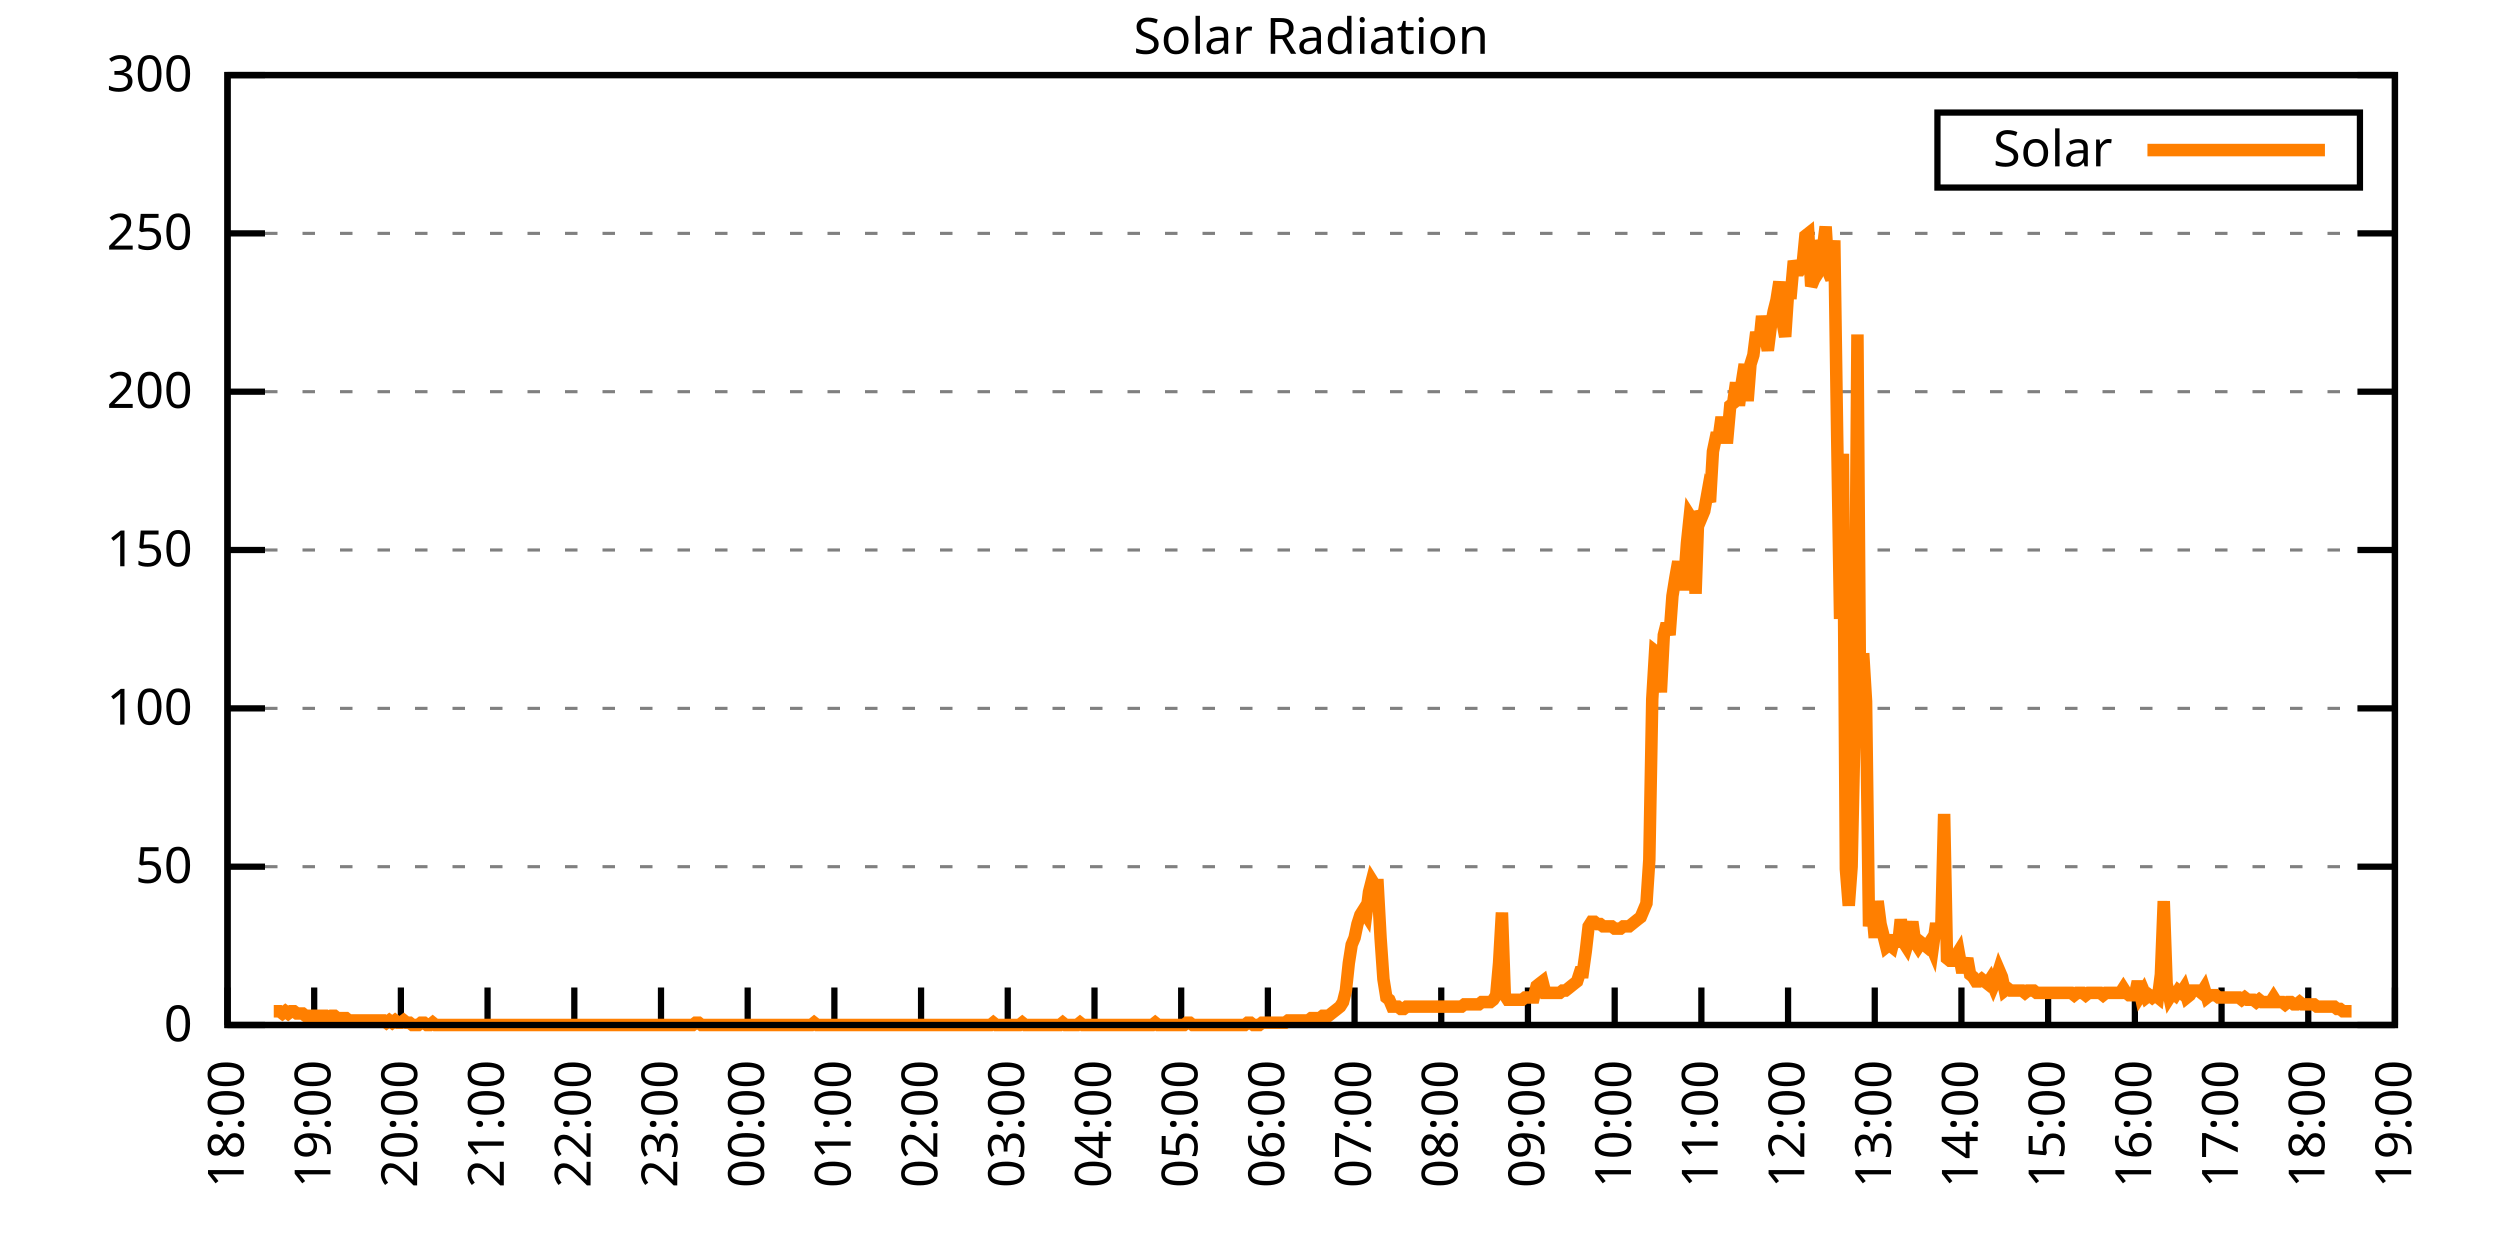
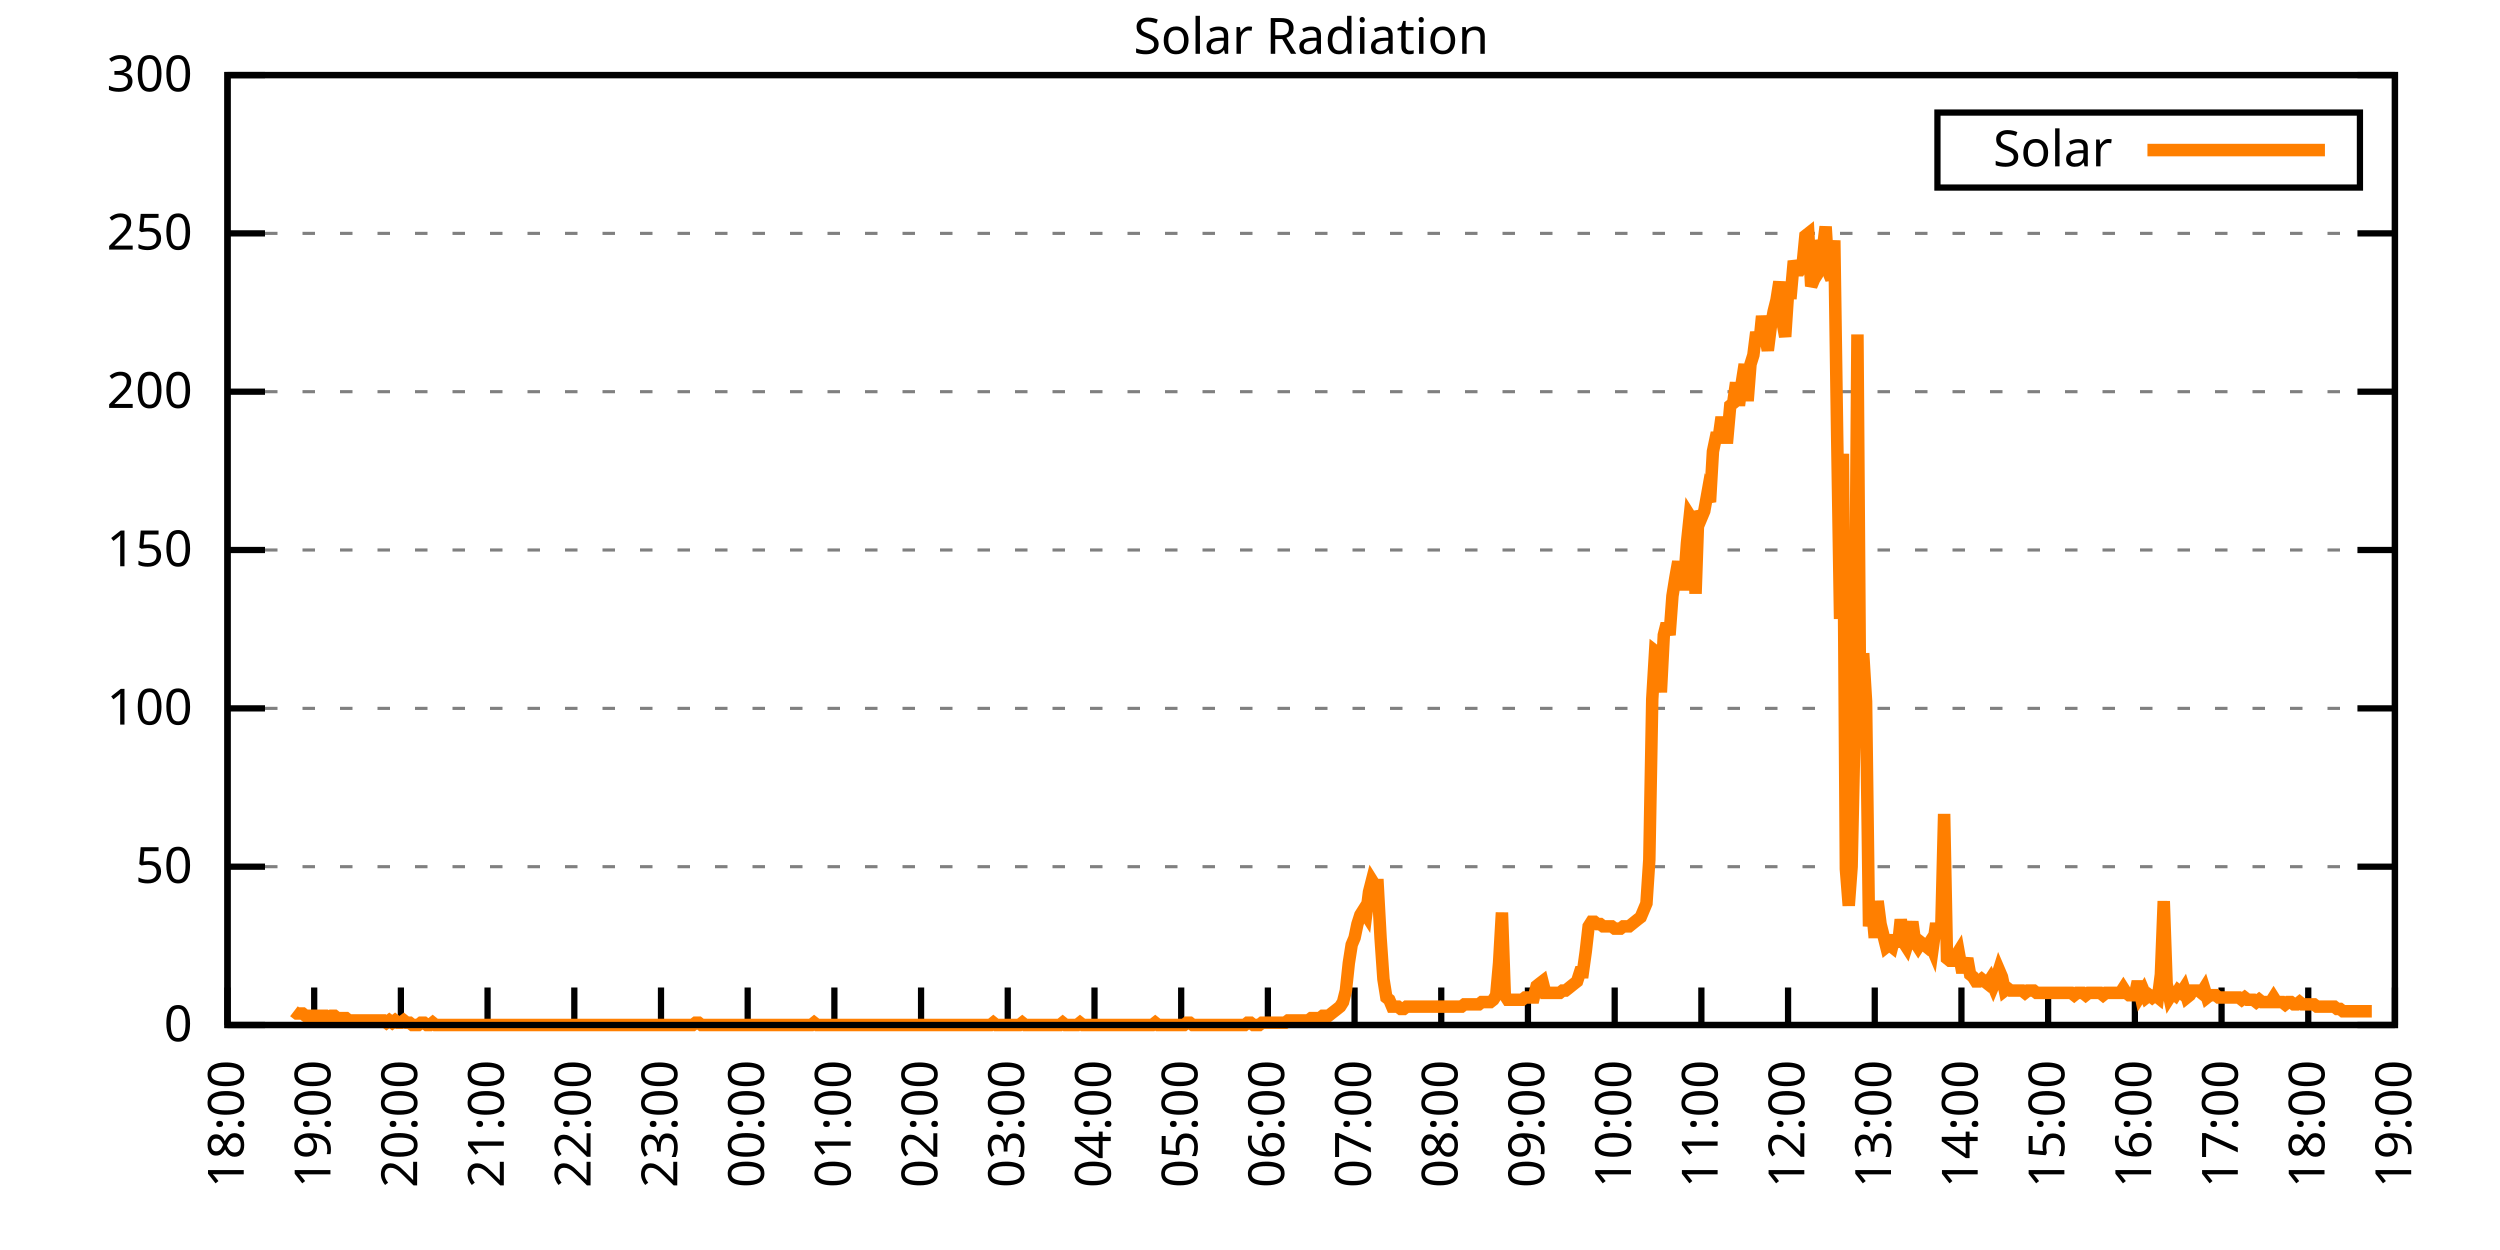
<svg xmlns="http://www.w3.org/2000/svg" xmlns:xlink="http://www.w3.org/1999/xlink" width="400" height="200" viewBox="0 0 400 200">
  <g id="gnuplot_canvas">
    <rect x="0" y="0" width="400" height="200" fill="none" />
    <defs>
      <circle id="gpDot" r="0.5" stroke-width="0.5" stroke="currentColor" />
      <path id="gpPt0" stroke-width="0.333" stroke="currentColor" d="M-1,0 h2 M0,-1 v2" />
      <path id="gpPt1" stroke-width="0.333" stroke="currentColor" d="M-1,-1 L1,1 M1,-1 L-1,1" />
      <path id="gpPt2" stroke-width="0.333" stroke="currentColor" d="M-1,0 L1,0 M0,-1 L0,1 M-1,-1 L1,1 M-1,1 L1,-1" />
      <rect id="gpPt3" stroke-width="0.333" stroke="currentColor" x="-1" y="-1" width="2" height="2" />
      <rect id="gpPt4" stroke-width="0.333" stroke="currentColor" fill="currentColor" x="-1" y="-1" width="2" height="2" />
      <circle id="gpPt5" stroke-width="0.333" stroke="currentColor" cx="0" cy="0" r="1" />
      <use xlink:href="#gpPt5" id="gpPt6" fill="currentColor" stroke="none" />
      <path id="gpPt7" stroke-width="0.333" stroke="currentColor" d="M0,-1.33 L-1.33,0.67 L1.33,0.67 z" />
      <use xlink:href="#gpPt7" id="gpPt8" fill="currentColor" stroke="none" />
      <use xlink:href="#gpPt7" id="gpPt9" stroke="currentColor" transform="rotate(180)" />
      <use xlink:href="#gpPt9" id="gpPt10" fill="currentColor" stroke="none" />
      <use xlink:href="#gpPt3" id="gpPt11" stroke="currentColor" transform="rotate(45)" />
      <use xlink:href="#gpPt11" id="gpPt12" fill="currentColor" stroke="none" />
      <path id="gpPt13" stroke-width="0.333" stroke="currentColor" d="M0,1.330 L1.265,0.411 L0.782,-1.067 L-0.782,-1.076 L-1.265,0.411 z" />
      <use xlink:href="#gpPt13" id="gpPt14" fill="currentColor" stroke="none" />
      <filter id="textbox" filterUnits="objectBoundingBox" x="0" y="0" height="1" width="1">
        <feFlood flood-color="white" flood-opacity="1" result="bgnd" />
        <feComposite in="SourceGraphic" in2="bgnd" operator="atop" />
      </filter>
      <filter id="greybox" filterUnits="objectBoundingBox" x="0" y="0" height="1" width="1">
        <feFlood flood-color="lightgrey" flood-opacity="1" result="grey" />
        <feComposite in="SourceGraphic" in2="grey" operator="atop" />
      </filter>
    </defs>
    <g fill="none" color="white" stroke="currentColor" stroke-width="1.00" stroke-linecap="butt" stroke-linejoin="miter">
</g>
    <g fill="none" color="black" stroke="currentColor" stroke-width="1.00" stroke-linecap="butt" stroke-linejoin="miter">
      <g stroke="none" shape-rendering="crispEdges">
        <polygon fill="rgb(255, 255, 255)" points="36.40,164.00 383.18,164.00 383.18,12.02 36.40,12.02 " />
      </g>
    </g>
    <g fill="none" color="black" stroke="currentColor" stroke-width="1.00" stroke-linecap="butt" stroke-linejoin="miter">
</g>
    <g fill="none" color="black" stroke="black" stroke-width="0.50" stroke-linecap="butt" stroke-linejoin="miter">
</g>
    <g fill="none" color="gray" stroke="currentColor" stroke-width="0.50" stroke-linecap="butt" stroke-linejoin="miter">
      <path stroke="gray" stroke-dasharray="2,4" class="gridline" d="M36.40,164.00 L383.19,164.00  " />
    </g>
    <g fill="none" color="gray" stroke="gray" stroke-width="1.00" stroke-linecap="butt" stroke-linejoin="miter">
</g>
    <g fill="none" color="black" stroke="currentColor" stroke-width="1.00" stroke-linecap="butt" stroke-linejoin="miter">
      <path stroke="black" d="M36.40,164.00 L42.40,164.00 M383.19,164.00 L377.19,164.00  " />
      <g transform="translate(30.80,166.60)" stroke="none" fill="black" font-family="Sans" font-size="8.00" text-anchor="end">
        <text>
          <tspan font-family="Sans"> 0</tspan>
        </text>
      </g>
    </g>
    <g fill="none" color="black" stroke="currentColor" stroke-width="1.00" stroke-linecap="butt" stroke-linejoin="miter">
</g>
    <g fill="none" color="black" stroke="black" stroke-width="0.50" stroke-linecap="butt" stroke-linejoin="miter">
</g>
    <g fill="none" color="gray" stroke="currentColor" stroke-width="0.50" stroke-linecap="butt" stroke-linejoin="miter">
      <path stroke="gray" stroke-dasharray="2,4" class="gridline" d="M36.40,138.67 L383.19,138.67  " />
    </g>
    <g fill="none" color="gray" stroke="gray" stroke-width="1.00" stroke-linecap="butt" stroke-linejoin="miter">
</g>
    <g fill="none" color="black" stroke="currentColor" stroke-width="1.00" stroke-linecap="butt" stroke-linejoin="miter">
      <path stroke="black" d="M36.40,138.67 L42.40,138.67 M383.19,138.67 L377.19,138.67  " />
      <g transform="translate(30.80,141.27)" stroke="none" fill="black" font-family="Sans" font-size="8.00" text-anchor="end">
        <text>
          <tspan font-family="Sans"> 50</tspan>
        </text>
      </g>
    </g>
    <g fill="none" color="black" stroke="currentColor" stroke-width="1.00" stroke-linecap="butt" stroke-linejoin="miter">
</g>
    <g fill="none" color="black" stroke="black" stroke-width="0.50" stroke-linecap="butt" stroke-linejoin="miter">
</g>
    <g fill="none" color="gray" stroke="currentColor" stroke-width="0.50" stroke-linecap="butt" stroke-linejoin="miter">
      <path stroke="gray" stroke-dasharray="2,4" class="gridline" d="M36.40,113.34 L383.19,113.34  " />
    </g>
    <g fill="none" color="gray" stroke="gray" stroke-width="1.00" stroke-linecap="butt" stroke-linejoin="miter">
</g>
    <g fill="none" color="black" stroke="currentColor" stroke-width="1.00" stroke-linecap="butt" stroke-linejoin="miter">
      <path stroke="black" d="M36.40,113.34 L42.40,113.34 M383.19,113.34 L377.19,113.34  " />
      <g transform="translate(30.80,115.94)" stroke="none" fill="black" font-family="Sans" font-size="8.00" text-anchor="end">
        <text>
          <tspan font-family="Sans"> 100</tspan>
        </text>
      </g>
    </g>
    <g fill="none" color="black" stroke="currentColor" stroke-width="1.00" stroke-linecap="butt" stroke-linejoin="miter">
</g>
    <g fill="none" color="black" stroke="black" stroke-width="0.50" stroke-linecap="butt" stroke-linejoin="miter">
</g>
    <g fill="none" color="gray" stroke="currentColor" stroke-width="0.50" stroke-linecap="butt" stroke-linejoin="miter">
      <path stroke="gray" stroke-dasharray="2,4" class="gridline" d="M36.40,88.00 L383.19,88.00  " />
    </g>
    <g fill="none" color="gray" stroke="gray" stroke-width="1.00" stroke-linecap="butt" stroke-linejoin="miter">
</g>
    <g fill="none" color="black" stroke="currentColor" stroke-width="1.00" stroke-linecap="butt" stroke-linejoin="miter">
      <path stroke="black" d="M36.40,88.00 L42.40,88.00 M383.19,88.00 L377.19,88.00  " />
      <g transform="translate(30.80,90.60)" stroke="none" fill="black" font-family="Sans" font-size="8.00" text-anchor="end">
        <text>
          <tspan font-family="Sans"> 150</tspan>
        </text>
      </g>
    </g>
    <g fill="none" color="black" stroke="currentColor" stroke-width="1.00" stroke-linecap="butt" stroke-linejoin="miter">
</g>
    <g fill="none" color="black" stroke="black" stroke-width="0.50" stroke-linecap="butt" stroke-linejoin="miter">
</g>
    <g fill="none" color="gray" stroke="currentColor" stroke-width="0.50" stroke-linecap="butt" stroke-linejoin="miter">
      <path stroke="gray" stroke-dasharray="2,4" class="gridline" d="M36.40,62.67 L383.19,62.67  " />
    </g>
    <g fill="none" color="gray" stroke="gray" stroke-width="1.00" stroke-linecap="butt" stroke-linejoin="miter">
</g>
    <g fill="none" color="black" stroke="currentColor" stroke-width="1.00" stroke-linecap="butt" stroke-linejoin="miter">
      <path stroke="black" d="M36.40,62.67 L42.40,62.67 M383.19,62.67 L377.19,62.67  " />
      <g transform="translate(30.80,65.27)" stroke="none" fill="black" font-family="Sans" font-size="8.00" text-anchor="end">
        <text>
          <tspan font-family="Sans"> 200</tspan>
        </text>
      </g>
    </g>
    <g fill="none" color="black" stroke="currentColor" stroke-width="1.00" stroke-linecap="butt" stroke-linejoin="miter">
</g>
    <g fill="none" color="black" stroke="black" stroke-width="0.50" stroke-linecap="butt" stroke-linejoin="miter">
</g>
    <g fill="none" color="gray" stroke="currentColor" stroke-width="0.50" stroke-linecap="butt" stroke-linejoin="miter">
      <path stroke="gray" stroke-dasharray="2,4" class="gridline" d="M36.40,37.34 L383.19,37.34  " />
    </g>
    <g fill="none" color="gray" stroke="gray" stroke-width="1.00" stroke-linecap="butt" stroke-linejoin="miter">
</g>
    <g fill="none" color="black" stroke="currentColor" stroke-width="1.00" stroke-linecap="butt" stroke-linejoin="miter">
      <path stroke="black" d="M36.40,37.34 L42.40,37.34 M383.19,37.34 L377.19,37.34  " />
      <g transform="translate(30.80,39.94)" stroke="none" fill="black" font-family="Sans" font-size="8.00" text-anchor="end">
        <text>
          <tspan font-family="Sans"> 250</tspan>
        </text>
      </g>
    </g>
    <g fill="none" color="black" stroke="currentColor" stroke-width="1.00" stroke-linecap="butt" stroke-linejoin="miter">
</g>
    <g fill="none" color="black" stroke="black" stroke-width="0.50" stroke-linecap="butt" stroke-linejoin="miter">
</g>
    <g fill="none" color="gray" stroke="currentColor" stroke-width="0.50" stroke-linecap="butt" stroke-linejoin="miter">
      <path stroke="gray" stroke-dasharray="2,4" class="gridline" d="M36.40,12.01 L383.19,12.01  " />
    </g>
    <g fill="none" color="gray" stroke="gray" stroke-width="1.00" stroke-linecap="butt" stroke-linejoin="miter">
</g>
    <g fill="none" color="black" stroke="currentColor" stroke-width="1.00" stroke-linecap="butt" stroke-linejoin="miter">
      <path stroke="black" d="M36.40,12.01 L42.40,12.01 M383.19,12.01 L377.19,12.01  " />
      <g transform="translate(30.80,14.61)" stroke="none" fill="black" font-family="Sans" font-size="8.00" text-anchor="end">
        <text>
          <tspan font-family="Sans"> 300</tspan>
        </text>
      </g>
    </g>
    <g fill="none" color="black" stroke="currentColor" stroke-width="1.00" stroke-linecap="butt" stroke-linejoin="miter">
      <path stroke="black" d="M36.40,164.00 L36.40,158.00  " />
      <g transform="translate(39.00,169.60) rotate(270.00)" stroke="none" fill="black" font-family="Sans" font-size="8.00" text-anchor="end">
        <text>
          <tspan font-family="Sans">18:00</tspan>
        </text>
      </g>
    </g>
    <g fill="none" color="black" stroke="currentColor" stroke-width="1.00" stroke-linecap="butt" stroke-linejoin="miter">
      <path stroke="black" d="M50.27,164.00 L50.27,158.00  " />
      <g transform="translate(52.87,169.60) rotate(270.00)" stroke="none" fill="black" font-family="Sans" font-size="8.00" text-anchor="end">
        <text>
          <tspan font-family="Sans">19:00</tspan>
        </text>
      </g>
    </g>
    <g fill="none" color="black" stroke="currentColor" stroke-width="1.00" stroke-linecap="butt" stroke-linejoin="miter">
      <path stroke="black" d="M64.14,164.00 L64.14,158.00  " />
      <g transform="translate(66.74,169.60) rotate(270.00)" stroke="none" fill="black" font-family="Sans" font-size="8.00" text-anchor="end">
        <text>
          <tspan font-family="Sans">20:00</tspan>
        </text>
      </g>
    </g>
    <g fill="none" color="black" stroke="currentColor" stroke-width="1.00" stroke-linecap="butt" stroke-linejoin="miter">
      <path stroke="black" d="M78.01,164.00 L78.01,158.00  " />
      <g transform="translate(80.61,169.60) rotate(270.00)" stroke="none" fill="black" font-family="Sans" font-size="8.00" text-anchor="end">
        <text>
          <tspan font-family="Sans">21:00</tspan>
        </text>
      </g>
    </g>
    <g fill="none" color="black" stroke="currentColor" stroke-width="1.00" stroke-linecap="butt" stroke-linejoin="miter">
      <path stroke="black" d="M91.89,164.00 L91.89,158.00  " />
      <g transform="translate(94.49,169.60) rotate(270.00)" stroke="none" fill="black" font-family="Sans" font-size="8.00" text-anchor="end">
        <text>
          <tspan font-family="Sans">22:00</tspan>
        </text>
      </g>
    </g>
    <g fill="none" color="black" stroke="currentColor" stroke-width="1.00" stroke-linecap="butt" stroke-linejoin="miter">
      <path stroke="black" d="M105.76,164.00 L105.76,158.00  " />
      <g transform="translate(108.36,169.60) rotate(270.00)" stroke="none" fill="black" font-family="Sans" font-size="8.00" text-anchor="end">
        <text>
          <tspan font-family="Sans">23:00</tspan>
        </text>
      </g>
    </g>
    <g fill="none" color="black" stroke="currentColor" stroke-width="1.00" stroke-linecap="butt" stroke-linejoin="miter">
      <path stroke="black" d="M119.63,164.00 L119.63,158.00  " />
      <g transform="translate(122.23,169.60) rotate(270.00)" stroke="none" fill="black" font-family="Sans" font-size="8.00" text-anchor="end">
        <text>
          <tspan font-family="Sans">00:00</tspan>
        </text>
      </g>
    </g>
    <g fill="none" color="black" stroke="currentColor" stroke-width="1.00" stroke-linecap="butt" stroke-linejoin="miter">
      <path stroke="black" d="M133.50,164.00 L133.50,158.00  " />
      <g transform="translate(136.10,169.60) rotate(270.00)" stroke="none" fill="black" font-family="Sans" font-size="8.00" text-anchor="end">
        <text>
          <tspan font-family="Sans">01:00</tspan>
        </text>
      </g>
    </g>
    <g fill="none" color="black" stroke="currentColor" stroke-width="1.00" stroke-linecap="butt" stroke-linejoin="miter">
      <path stroke="black" d="M147.37,164.00 L147.37,158.00  " />
      <g transform="translate(149.97,169.60) rotate(270.00)" stroke="none" fill="black" font-family="Sans" font-size="8.00" text-anchor="end">
        <text>
          <tspan font-family="Sans">02:00</tspan>
        </text>
      </g>
    </g>
    <g fill="none" color="black" stroke="currentColor" stroke-width="1.00" stroke-linecap="butt" stroke-linejoin="miter">
      <path stroke="black" d="M161.24,164.00 L161.24,158.00  " />
      <g transform="translate(163.84,169.60) rotate(270.00)" stroke="none" fill="black" font-family="Sans" font-size="8.00" text-anchor="end">
        <text>
          <tspan font-family="Sans">03:00</tspan>
        </text>
      </g>
    </g>
    <g fill="none" color="black" stroke="currentColor" stroke-width="1.00" stroke-linecap="butt" stroke-linejoin="miter">
      <path stroke="black" d="M175.12,164.00 L175.12,158.00  " />
      <g transform="translate(177.72,169.60) rotate(270.00)" stroke="none" fill="black" font-family="Sans" font-size="8.00" text-anchor="end">
        <text>
          <tspan font-family="Sans">04:00</tspan>
        </text>
      </g>
    </g>
    <g fill="none" color="black" stroke="currentColor" stroke-width="1.00" stroke-linecap="butt" stroke-linejoin="miter">
      <path stroke="black" d="M188.99,164.00 L188.99,158.00  " />
      <g transform="translate(191.59,169.60) rotate(270.00)" stroke="none" fill="black" font-family="Sans" font-size="8.00" text-anchor="end">
        <text>
          <tspan font-family="Sans">05:00</tspan>
        </text>
      </g>
    </g>
    <g fill="none" color="black" stroke="currentColor" stroke-width="1.00" stroke-linecap="butt" stroke-linejoin="miter">
      <path stroke="black" d="M202.86,164.00 L202.86,158.00  " />
      <g transform="translate(205.46,169.60) rotate(270.00)" stroke="none" fill="black" font-family="Sans" font-size="8.00" text-anchor="end">
        <text>
          <tspan font-family="Sans">06:00</tspan>
        </text>
      </g>
    </g>
    <g fill="none" color="black" stroke="currentColor" stroke-width="1.00" stroke-linecap="butt" stroke-linejoin="miter">
      <path stroke="black" d="M216.73,164.00 L216.73,158.00  " />
      <g transform="translate(219.33,169.60) rotate(270.00)" stroke="none" fill="black" font-family="Sans" font-size="8.00" text-anchor="end">
        <text>
          <tspan font-family="Sans">07:00</tspan>
        </text>
      </g>
    </g>
    <g fill="none" color="black" stroke="currentColor" stroke-width="1.00" stroke-linecap="butt" stroke-linejoin="miter">
      <path stroke="black" d="M230.60,164.00 L230.60,158.00  " />
      <g transform="translate(233.20,169.60) rotate(270.00)" stroke="none" fill="black" font-family="Sans" font-size="8.00" text-anchor="end">
        <text>
          <tspan font-family="Sans">08:00</tspan>
        </text>
      </g>
    </g>
    <g fill="none" color="black" stroke="currentColor" stroke-width="1.00" stroke-linecap="butt" stroke-linejoin="miter">
      <path stroke="black" d="M244.47,164.00 L244.47,158.00  " />
      <g transform="translate(247.07,169.60) rotate(270.00)" stroke="none" fill="black" font-family="Sans" font-size="8.00" text-anchor="end">
        <text>
          <tspan font-family="Sans">09:00</tspan>
        </text>
      </g>
    </g>
    <g fill="none" color="black" stroke="currentColor" stroke-width="1.00" stroke-linecap="butt" stroke-linejoin="miter">
      <path stroke="black" d="M258.35,164.00 L258.35,158.00  " />
      <g transform="translate(260.95,169.60) rotate(270.00)" stroke="none" fill="black" font-family="Sans" font-size="8.00" text-anchor="end">
        <text>
          <tspan font-family="Sans">10:00</tspan>
        </text>
      </g>
    </g>
    <g fill="none" color="black" stroke="currentColor" stroke-width="1.00" stroke-linecap="butt" stroke-linejoin="miter">
      <path stroke="black" d="M272.22,164.00 L272.22,158.00  " />
      <g transform="translate(274.82,169.60) rotate(270.00)" stroke="none" fill="black" font-family="Sans" font-size="8.00" text-anchor="end">
        <text>
          <tspan font-family="Sans">11:00</tspan>
        </text>
      </g>
    </g>
    <g fill="none" color="black" stroke="currentColor" stroke-width="1.00" stroke-linecap="butt" stroke-linejoin="miter">
      <path stroke="black" d="M286.09,164.00 L286.09,158.00  " />
      <g transform="translate(288.69,169.60) rotate(270.00)" stroke="none" fill="black" font-family="Sans" font-size="8.00" text-anchor="end">
        <text>
          <tspan font-family="Sans">12:00</tspan>
        </text>
      </g>
    </g>
    <g fill="none" color="black" stroke="currentColor" stroke-width="1.00" stroke-linecap="butt" stroke-linejoin="miter">
      <path stroke="black" d="M299.96,164.00 L299.96,158.00  " />
      <g transform="translate(302.56,169.60) rotate(270.00)" stroke="none" fill="black" font-family="Sans" font-size="8.00" text-anchor="end">
        <text>
          <tspan font-family="Sans">13:00</tspan>
        </text>
      </g>
    </g>
    <g fill="none" color="black" stroke="currentColor" stroke-width="1.00" stroke-linecap="butt" stroke-linejoin="miter">
      <path stroke="black" d="M313.83,164.00 L313.83,158.00  " />
      <g transform="translate(316.43,169.60) rotate(270.00)" stroke="none" fill="black" font-family="Sans" font-size="8.00" text-anchor="end">
        <text>
          <tspan font-family="Sans">14:00</tspan>
        </text>
      </g>
    </g>
    <g fill="none" color="black" stroke="currentColor" stroke-width="1.00" stroke-linecap="butt" stroke-linejoin="miter">
      <path stroke="black" d="M327.70,164.00 L327.70,158.00  " />
      <g transform="translate(330.30,169.60) rotate(270.00)" stroke="none" fill="black" font-family="Sans" font-size="8.00" text-anchor="end">
        <text>
          <tspan font-family="Sans">15:00</tspan>
        </text>
      </g>
    </g>
    <g fill="none" color="black" stroke="currentColor" stroke-width="1.00" stroke-linecap="butt" stroke-linejoin="miter">
      <path stroke="black" d="M341.58,164.00 L341.58,158.00  " />
      <g transform="translate(344.18,169.60) rotate(270.00)" stroke="none" fill="black" font-family="Sans" font-size="8.00" text-anchor="end">
        <text>
          <tspan font-family="Sans">16:00</tspan>
        </text>
      </g>
    </g>
    <g fill="none" color="black" stroke="currentColor" stroke-width="1.00" stroke-linecap="butt" stroke-linejoin="miter">
      <path stroke="black" d="M355.45,164.00 L355.45,158.00  " />
      <g transform="translate(358.05,169.60) rotate(270.00)" stroke="none" fill="black" font-family="Sans" font-size="8.00" text-anchor="end">
        <text>
          <tspan font-family="Sans">17:00</tspan>
        </text>
      </g>
    </g>
    <g fill="none" color="black" stroke="currentColor" stroke-width="1.00" stroke-linecap="butt" stroke-linejoin="miter">
      <path stroke="black" d="M369.32,164.00 L369.32,158.00  " />
      <g transform="translate(371.92,169.60) rotate(270.00)" stroke="none" fill="black" font-family="Sans" font-size="8.00" text-anchor="end">
        <text>
          <tspan font-family="Sans">18:00</tspan>
        </text>
      </g>
    </g>
    <g fill="none" color="black" stroke="currentColor" stroke-width="1.00" stroke-linecap="butt" stroke-linejoin="miter">
      <path stroke="black" d="M383.19,164.00 L383.19,158.00  " />
      <g transform="translate(385.79,169.60) rotate(270.00)" stroke="none" fill="black" font-family="Sans" font-size="8.00" text-anchor="end">
        <text>
          <tspan font-family="Sans">19:00</tspan>
        </text>
      </g>
    </g>
    <g fill="none" color="black" stroke="currentColor" stroke-width="1.00" stroke-linecap="butt" stroke-linejoin="miter">
</g>
    <g fill="none" color="black" stroke="currentColor" stroke-width="1.00" stroke-linecap="butt" stroke-linejoin="miter">
      <path stroke="black" d="M36.40,12.01 L36.40,164.00 L383.19,164.00 L383.19,12.01 L36.40,12.01 Z  " />
    </g>
    <g fill="none" color="black" stroke="currentColor" stroke-width="1.00" stroke-linecap="butt" stroke-linejoin="miter">
</g>
    <g fill="none" color="black" stroke="currentColor" stroke-width="1.00" stroke-linecap="butt" stroke-linejoin="miter">
      <path stroke="black" d="M309.99,30.01 L309.99,18.01 L377.59,18.01 L377.59,30.01 L309.99,30.01 Z  " />
    </g>
    <g id="Solar_Radiation_plot_1">
      <g fill="none" color="white" stroke="black" stroke-width="2.00" stroke-linecap="butt" stroke-linejoin="miter">
</g>
      <g fill="none" color="black" stroke="currentColor" stroke-width="2.00" stroke-linecap="butt" stroke-linejoin="miter">
        <g transform="translate(337.99,26.61)" stroke="none" fill="black" font-family="Sans" font-size="8.00" text-anchor="end">
          <text>
            <tspan font-family="Sans">Solar</tspan>
          </text>
        </g>
      </g>
      <g fill="none" color="black" stroke="currentColor" stroke-width="2.00" stroke-linecap="butt" stroke-linejoin="miter">
-         <path stroke="rgb(255, 127,   0)" d="M343.59,24.01 L371.99,24.01 M43.80,161.80 L44.26,161.80 L44.72,161.80 L45.19,162.16 L45.65,161.80 L46.11,162.16   L46.57,161.80 L47.03,161.80 L47.50,162.16 L47.96,162.16 L48.42,162.16 L48.88,162.53 L49.35,162.53 L49.81,162.53   L50.27,162.53 L50.73,162.53 L51.20,162.53 L51.66,162.53 L52.12,162.53 L52.58,162.90 L53.05,162.53 L53.51,162.53   L53.97,162.90 L54.43,162.90 L54.90,162.90 L55.36,162.90 L55.82,163.27 L56.28,163.27 L56.75,163.27 L57.21,163.27   L57.67,163.27 L58.13,163.27 L58.59,163.27 L59.06,163.27 L59.52,163.27 L59.98,163.27 L60.44,163.27 L60.91,163.27   L61.37,163.27 L61.83,163.63 L62.29,163.27 L62.76,163.63 L63.22,163.27 L63.68,163.63 L64.14,163.63 L64.61,163.27   L65.07,163.63 L65.53,163.63 L65.99,164.00 L66.46,164.00 L66.92,164.00 L67.38,163.63 L67.84,163.63 L68.30,164.00   L68.77,164.00 L69.23,163.63 L69.69,164.00 L70.15,164.00 L70.62,164.00 L71.08,164.00 L71.54,164.00 L72.00,164.00   L72.47,164.00 L72.93,164.00 L73.39,164.00 L73.85,164.00 L74.32,164.00 L74.78,164.00 L75.24,164.00 L75.70,164.00   L76.17,164.00 L76.63,164.00 L77.09,164.00 L77.55,164.00 L78.01,164.00 L78.48,164.00 L78.94,164.00 L79.40,164.00   L79.86,164.00 L80.33,164.00 L80.79,164.00 L81.25,164.00 L81.71,164.00 L82.18,164.00 L82.64,164.00 L83.10,164.00   L83.56,164.00 L84.03,164.00 L84.49,164.00 L84.95,164.00 L85.41,164.00 L85.88,164.00 L86.34,164.00 L86.80,164.00   L87.26,164.00 L87.72,164.00 L88.19,164.00 L88.65,164.00 L89.11,164.00 L89.57,164.00 L90.04,164.00 L90.50,164.00   L90.96,164.00 L91.42,164.00 L91.89,164.00 L92.35,164.00 L92.81,164.00 L93.27,164.00 L93.74,164.00 L94.20,164.00   L94.66,164.00 L95.12,164.00 L95.59,164.00 L96.05,164.00 L96.51,164.00 L96.97,164.00 L97.44,164.00 L97.90,164.00   L98.36,164.00 L98.82,164.00 L99.28,164.00 L99.75,164.00 L100.21,164.00 L100.67,164.00 L101.13,164.00 L101.60,164.00   L102.06,164.00 L102.52,164.00 L102.98,164.00 L103.45,164.00 L103.91,164.00 L104.37,164.00 L104.83,164.00 L105.30,164.00   L105.76,164.00 L106.22,164.00 L106.68,164.00 L107.15,164.00 L107.61,164.00 L108.07,164.00 L108.53,164.00 L108.99,164.00   L109.46,164.00 L109.92,164.00 L110.38,164.00 L110.84,164.00 L111.31,163.63 L111.77,163.63 L112.23,164.00 L112.69,164.00   L113.16,164.00 L113.62,164.00 L114.08,164.00 L114.54,164.00 L115.01,164.00 L115.47,164.00 L115.93,164.00 L116.39,164.00   L116.86,164.00 L117.32,164.00 L117.78,164.00 L118.24,164.00 L118.70,164.00 L119.17,164.00 L119.63,164.00 L120.09,164.00   L120.55,164.00 L121.02,164.00 L121.48,164.00 L121.94,164.00 L122.40,164.00 L122.87,164.00 L123.33,164.00 L123.79,164.00   L124.25,164.00 L124.72,164.00 L125.18,164.00 L125.64,164.00 L126.10,164.00 L126.57,164.00 L127.03,164.00 L127.49,164.00   L127.95,164.00 L128.41,164.00 L128.88,164.00 L129.34,164.00 L129.80,164.00 L130.26,163.63 L130.73,164.00 L131.19,164.00   L131.65,164.00 L132.11,164.00 L132.58,164.00 L133.04,164.00 L133.50,164.00 L133.96,164.00 L134.43,164.00 L134.89,164.00   L135.35,164.00 L135.81,164.00 L136.28,164.00 L136.74,164.00 L137.20,164.00 L137.66,164.00 L138.13,164.00 L138.59,164.00   L139.05,164.00 L139.51,164.00 L139.97,164.00 L140.44,164.00 L140.90,164.00 L141.36,164.00 L141.82,164.00 L142.29,164.00   L142.75,164.00 L143.21,164.00 L143.67,164.00 L144.14,164.00 L144.60,164.00 L145.06,164.00 L145.52,164.00 L145.99,164.00   L146.45,164.00 L146.91,164.00 L147.37,164.00 L147.84,164.00 L148.30,164.00 L148.76,164.00 L149.22,164.00 L149.68,164.00   L150.15,164.00 L150.61,164.00 L151.07,164.00 L151.53,164.00 L152.00,164.00 L152.46,164.00 L152.92,164.00 L153.38,164.00   L153.85,164.00 L154.31,164.00 L154.77,164.00 L155.23,164.00 L155.70,164.00 L156.16,164.00 L156.62,164.00 L157.08,164.00   L157.55,164.00 L158.01,164.00 L158.47,164.00 L158.93,163.63 L159.39,164.00 L159.86,164.00 L160.32,164.00 L160.78,164.00   L161.24,164.00 L161.71,164.00 L162.17,164.00 L162.63,164.00 L163.09,164.00 L163.56,163.63 L164.02,164.00 L164.48,164.00   L164.94,164.00 L165.41,164.00 L165.87,164.00 L166.33,164.00 L166.79,164.00 L167.26,164.00 L167.72,164.00 L168.18,164.00   L168.64,164.00 L169.10,164.00 L169.57,164.00 L170.03,163.63 L170.49,164.00 L170.95,164.00 L171.42,164.00 L171.88,164.00   L172.34,164.00 L172.80,163.63 L173.27,164.00 L173.73,164.00 L174.19,164.00 L174.65,164.00 L175.12,164.00 L175.58,164.00   L176.04,164.00 L176.50,164.00 L176.97,164.00 L177.43,164.00 L177.89,164.00 L178.35,164.00 L178.82,164.00 L179.28,164.00   L179.74,164.00 L180.20,164.00 L180.66,164.00 L181.13,164.00 L181.59,164.00 L182.05,164.00 L182.51,164.00 L182.98,164.00   L183.44,164.00 L183.90,164.00 L184.36,164.00 L184.83,163.63 L185.29,164.00 L185.75,164.00 L186.21,164.00 L186.68,164.00   L187.14,164.00 L187.60,164.00 L188.06,164.00 L188.53,164.00 L188.99,164.00 L189.45,164.00 L189.91,163.63 L190.37,163.63   L190.84,164.00 L191.30,164.00 L191.76,164.00 L192.22,164.00 L192.69,164.00 L193.15,164.00 L193.61,164.00 L194.07,164.00   L194.54,164.00 L195.00,164.00 L195.46,164.00 L195.92,164.00 L196.39,164.00 L196.85,164.00 L197.31,164.00 L197.77,164.00   L198.24,164.00 L198.70,164.00 L199.16,164.00 L199.62,163.63 L200.08,163.63 L200.55,164.00 L201.01,164.00 L201.47,164.00   L201.93,163.63 L202.40,163.63 L202.86,163.63 L203.32,163.63 L203.78,163.63 L204.25,163.63 L204.71,163.63 L205.17,163.63   L205.63,163.63 L206.10,163.27 L206.56,163.27 L207.02,163.27 L207.48,163.27 L207.95,163.27 L208.41,163.27 L208.87,163.27   L209.33,163.27 L209.80,162.90 L210.26,162.90 L210.72,162.90 L211.18,162.90 L211.64,162.53 L212.11,162.53 L212.57,162.53   L213.03,162.16 L213.49,161.80 L213.96,161.43 L214.42,161.06 L214.88,160.33 L215.34,158.49 L215.81,154.09 L216.27,151.15   L216.73,150.05 L217.19,147.85 L217.66,146.38 L218.12,145.65 L218.58,146.38 L219.04,142.71 L219.51,140.87 L219.97,141.61   L220.43,141.61 L220.89,150.05 L221.35,156.66 L221.82,159.60 L222.28,159.96 L222.74,161.06 L223.20,161.06 L223.67,161.06   L224.13,161.43 L224.59,161.43 L225.05,161.06 L225.52,161.06 L225.98,161.06 L226.44,161.06 L226.90,161.06 L227.37,161.06   L227.83,161.06 L228.29,161.06 L228.75,161.06 L229.22,161.06 L229.68,161.06 L230.14,161.06 L230.60,161.06 L231.06,161.06   L231.53,161.06 L231.99,161.06 L232.45,161.06 L232.91,161.06 L233.38,161.06 L233.84,161.06 L234.30,160.70 L234.76,160.70   L235.23,160.70 L235.69,160.70 L236.15,160.70 L236.61,160.70 L237.08,160.33 L237.54,160.33 L238.00,160.33 L238.46,160.33   L238.93,159.96 L239.39,159.23 L239.85,154.09 L240.31,146.01 L240.77,159.23 L241.24,159.96 L241.70,159.96 L242.16,159.96   L242.62,159.96 L243.09,159.96 L243.55,159.96 L244.01,159.60 L244.47,159.60 L244.94,159.60 L245.40,159.60 L245.86,157.76   L246.32,157.39 L246.79,157.03 L247.25,158.86 L247.71,158.86 L248.17,158.86 L248.64,158.86 L249.10,158.86 L249.56,158.86   L250.02,158.49 L250.49,158.49 L250.95,158.13 L251.41,157.76 L251.87,157.39 L252.33,157.03 L252.80,155.56 L253.26,155.56   L253.72,152.25 L254.18,148.22 L254.65,147.48 L255.11,147.48 L255.57,147.85 L256.03,147.85 L256.50,148.22 L256.96,148.22   L257.42,148.22 L257.88,148.22 L258.35,148.58 L258.81,148.58 L259.27,148.58 L259.73,148.22 L260.20,148.22 L260.66,148.22   L261.12,147.85 L261.58,147.48 L262.04,147.11 L262.51,146.75 L262.97,145.65 L263.43,144.55 L263.89,137.57 L264.36,111.88   L264.82,104.17 L265.28,104.53 L265.74,110.77 L266.21,101.60 L266.67,99.76 L267.13,101.60 L267.59,95.36 L268.06,92.42   L268.52,89.85 L268.98,93.52 L269.44,93.52 L269.91,86.91 L270.37,82.51 L270.83,83.24 L271.29,94.99 L271.75,81.78   L272.22,82.88 L272.68,81.78 L273.14,79.21 L273.60,80.31 L274.07,72.23 L274.53,70.03 L274.99,70.03 L275.45,66.73   L275.92,70.03 L276.38,70.03 L276.84,64.89 L277.30,64.52 L277.77,61.22 L278.23,64.89 L278.69,61.22 L279.15,58.28   L279.62,64.16 L280.08,58.28 L280.54,56.81 L281.00,53.14 L281.46,55.35 L281.93,50.57 L282.39,53.51 L282.85,56.08   L283.31,52.41 L283.78,49.84 L284.24,48.00 L284.70,45.07 L285.16,51.31 L285.63,53.88 L286.09,46.90 L286.55,46.90   L287.01,41.76 L287.48,43.23 L287.94,43.23 L288.40,42.50 L288.86,37.73 L289.33,37.36 L289.79,45.80 L290.25,44.70   L290.71,43.97 L291.18,38.46 L291.64,39.93 L292.10,36.26 L292.56,43.60 L293.02,44.70 L293.49,38.46 L293.95,70.03   L294.41,99.03 L294.87,72.60 L295.34,139.04 L295.80,144.91 L296.26,138.67 L296.72,117.01 L297.19,53.51 L297.65,116.28   L298.11,104.53 L298.57,112.24 L299.04,148.22 L299.50,144.91 L299.96,150.05 L300.42,144.18 L300.89,147.85 L301.35,149.68   L301.81,151.52 L302.27,151.15 L302.73,151.52 L303.20,149.68 L303.66,151.52 L304.12,147.11 L304.58,150.79 L305.05,151.52   L305.51,150.05 L305.97,147.48 L306.43,150.79 L306.90,151.52 L307.36,150.79 L307.82,151.15 L308.28,151.52 L308.75,150.79   L309.21,151.89 L309.67,148.58 L310.13,148.58 L310.60,148.58 L311.06,130.23 L311.52,153.35 L311.98,153.72 L312.44,153.72   L312.91,152.99 L313.37,152.25 L313.83,154.82 L314.29,154.82 L314.76,153.35 L315.22,155.92 L315.68,156.29 L316.14,157.03   L316.61,157.03 L317.07,156.66 L317.53,157.03 L317.99,157.39 L318.46,156.66 L318.92,157.76 L319.38,156.66 L319.84,155.19   L320.31,156.29 L320.77,158.49 L321.23,158.13 L321.69,158.49 L322.15,158.49 L322.62,158.49 L323.08,158.49 L323.54,158.49   L324.00,158.86 L324.47,158.49 L324.93,158.49 L325.39,158.49 L325.85,158.86 L326.32,158.86 L326.78,158.86 L327.24,158.86   L327.70,158.86 L328.17,158.86 L328.63,158.86 L329.09,158.86 L329.55,158.86 L330.02,158.86 L330.48,158.86 L330.94,158.86   L331.40,158.86 L331.87,159.23 L332.33,158.86 L332.79,158.86 L333.25,158.86 L333.71,159.23 L334.18,158.86 L334.64,158.86   L335.10,158.86 L335.56,158.86 L336.03,158.86 L336.49,159.23 L336.95,158.86 L337.41,158.86 L337.88,158.86 L338.34,158.86   L338.80,158.86 L339.26,158.86 L339.73,158.13 L340.19,158.86 L340.65,159.23 L341.11,159.23 L341.58,159.23 L342.04,157.03   L342.50,159.23 L342.96,158.49 L343.42,159.60 L343.89,159.23 L344.35,159.60 L344.81,159.23 L345.27,159.60 L345.74,155.92   L346.20,144.18 L346.66,157.39 L347.12,159.60 L347.59,158.86 L348.05,159.23 L348.51,158.49 L348.97,158.86 L349.44,158.13   L349.90,159.60 L350.36,159.23 L350.82,158.49 L351.29,158.49 L351.75,158.49 L352.21,158.86 L352.67,158.13 L353.13,159.60   L353.60,159.23 L354.06,159.23 L354.52,159.23 L354.98,159.60 L355.45,159.60 L355.91,159.60 L356.37,159.60 L356.83,159.60   L357.30,159.60 L357.76,159.60 L358.22,159.60 L358.68,159.96 L359.15,159.60 L359.61,159.96 L360.07,159.96 L360.53,159.96   L361.00,160.33 L361.46,159.96 L361.92,160.33 L362.38,160.33 L362.84,160.33 L363.31,160.33 L363.77,159.60 L364.23,160.33   L364.69,160.33 L365.16,160.33 L365.62,160.70 L366.08,160.33 L366.54,160.33 L367.01,160.70 L367.47,160.70 L367.93,160.33   L368.39,160.70 L368.86,160.70 L369.32,160.70 L369.78,160.70 L370.24,160.70 L370.71,161.06 L371.17,161.06 L371.63,161.06   L372.09,161.06 L372.56,161.06 L373.02,161.06 L373.48,161.06 L373.94,161.43 L374.40,161.43 L374.87,161.80 L375.33,161.80   L375.79,161.80 L376.25,161.80  " />
+         <path stroke="rgb(255, 127,   0)" d="M343.59,24.01 L371.99,24.01 M47.03,161.80 L47.50,162.16 L47.96,162.16 L48.42,162.16 L48.88,162.53 L49.35,162.53   L49.81,162.53 L50.27,162.53 L50.73,162.53 L51.20,162.53 L51.66,162.53 L52.12,162.53 L52.58,162.90 L53.05,162.53   L53.51,162.53 L53.97,162.90 L54.43,162.90 L54.90,162.90 L55.36,162.90 L55.82,163.27 L56.28,163.27 L56.75,163.27   L57.21,163.27 L57.67,163.27 L58.13,163.27 L58.59,163.27 L59.06,163.27 L59.52,163.27 L59.98,163.27 L60.44,163.27   L60.91,163.27 L61.37,163.27 L61.83,163.63 L62.29,163.27 L62.76,163.63 L63.22,163.27 L63.68,163.63 L64.14,163.63   L64.61,163.27 L65.07,163.63 L65.53,163.63 L65.99,164.00 L66.46,164.00 L66.92,164.00 L67.38,163.63 L67.84,163.63   L68.30,164.00 L68.77,164.00 L69.23,163.63 L69.69,164.00 L70.15,164.00 L70.62,164.00 L71.08,164.00 L71.54,164.00   L72.00,164.00 L72.47,164.00 L72.93,164.00 L73.39,164.00 L73.85,164.00 L74.32,164.00 L74.78,164.00 L75.24,164.00   L75.70,164.00 L76.17,164.00 L76.63,164.00 L77.09,164.00 L77.55,164.00 L78.01,164.00 L78.48,164.00 L78.94,164.00   L79.40,164.00 L79.86,164.00 L80.33,164.00 L80.79,164.00 L81.25,164.00 L81.71,164.00 L82.18,164.00 L82.64,164.00   L83.10,164.00 L83.56,164.00 L84.03,164.00 L84.49,164.00 L84.95,164.00 L85.41,164.00 L85.88,164.00 L86.34,164.00   L86.80,164.00 L87.26,164.00 L87.72,164.00 L88.19,164.00 L88.65,164.00 L89.11,164.00 L89.57,164.00 L90.04,164.00   L90.50,164.00 L90.96,164.00 L91.42,164.00 L91.89,164.00 L92.35,164.00 L92.81,164.00 L93.27,164.00 L93.74,164.00   L94.20,164.00 L94.66,164.00 L95.12,164.00 L95.59,164.00 L96.05,164.00 L96.51,164.00 L96.97,164.00 L97.44,164.00   L97.90,164.00 L98.36,164.00 L98.82,164.00 L99.28,164.00 L99.75,164.00 L100.21,164.00 L100.67,164.00 L101.13,164.00   L101.60,164.00 L102.06,164.00 L102.52,164.00 L102.98,164.00 L103.45,164.00 L103.91,164.00 L104.37,164.00 L104.83,164.00   L105.30,164.00 L105.76,164.00 L106.22,164.00 L106.68,164.00 L107.15,164.00 L107.61,164.00 L108.07,164.00 L108.53,164.00   L108.99,164.00 L109.46,164.00 L109.92,164.00 L110.38,164.00 L110.84,164.00 L111.31,163.63 L111.77,163.63 L112.23,164.00   L112.69,164.00 L113.16,164.00 L113.62,164.00 L114.08,164.00 L114.54,164.00 L115.01,164.00 L115.47,164.00 L115.93,164.00   L116.39,164.00 L116.86,164.00 L117.32,164.00 L117.78,164.00 L118.24,164.00 L118.70,164.00 L119.17,164.00 L119.63,164.00   L120.09,164.00 L120.55,164.00 L121.02,164.00 L121.48,164.00 L121.94,164.00 L122.40,164.00 L122.87,164.00 L123.33,164.00   L123.79,164.00 L124.25,164.00 L124.72,164.00 L125.18,164.00 L125.64,164.00 L126.10,164.00 L126.57,164.00 L127.03,164.00   L127.49,164.00 L127.95,164.00 L128.41,164.00 L128.88,164.00 L129.34,164.00 L129.80,164.00 L130.26,163.63 L130.73,164.00   L131.19,164.00 L131.65,164.00 L132.11,164.00 L132.58,164.00 L133.04,164.00 L133.50,164.00 L133.96,164.00 L134.43,164.00   L134.89,164.00 L135.35,164.00 L135.81,164.00 L136.28,164.00 L136.74,164.00 L137.20,164.00 L137.66,164.00 L138.13,164.00   L138.59,164.00 L139.05,164.00 L139.51,164.00 L139.97,164.00 L140.44,164.00 L140.90,164.00 L141.36,164.00 L141.82,164.00   L142.29,164.00 L142.75,164.00 L143.21,164.00 L143.67,164.00 L144.14,164.00 L144.60,164.00 L145.06,164.00 L145.52,164.00   L145.99,164.00 L146.45,164.00 L146.91,164.00 L147.37,164.00 L147.84,164.00 L148.30,164.00 L148.76,164.00 L149.22,164.00   L149.68,164.00 L150.15,164.00 L150.61,164.00 L151.07,164.00 L151.53,164.00 L152.00,164.00 L152.46,164.00 L152.92,164.00   L153.38,164.00 L153.85,164.00 L154.31,164.00 L154.77,164.00 L155.23,164.00 L155.70,164.00 L156.16,164.00 L156.62,164.00   L157.08,164.00 L157.55,164.00 L158.01,164.00 L158.47,164.00 L158.93,163.63 L159.39,164.00 L159.86,164.00 L160.32,164.00   L160.78,164.00 L161.24,164.00 L161.71,164.00 L162.17,164.00 L162.63,164.00 L163.09,164.00 L163.56,163.63 L164.02,164.00   L164.48,164.00 L164.94,164.00 L165.41,164.00 L165.87,164.00 L166.33,164.00 L166.79,164.00 L167.26,164.00 L167.72,164.00   L168.18,164.00 L168.64,164.00 L169.10,164.00 L169.57,164.00 L170.03,163.63 L170.49,164.00 L170.95,164.00 L171.42,164.00   L171.88,164.00 L172.34,164.00 L172.80,163.63 L173.27,164.00 L173.73,164.00 L174.19,164.00 L174.65,164.00 L175.12,164.00   L175.58,164.00 L176.04,164.00 L176.50,164.00 L176.97,164.00 L177.43,164.00 L177.89,164.00 L178.35,164.00 L178.82,164.00   L179.28,164.00 L179.74,164.00 L180.20,164.00 L180.66,164.00 L181.13,164.00 L181.59,164.00 L182.05,164.00 L182.51,164.00   L182.98,164.00 L183.44,164.00 L183.90,164.00 L184.36,164.00 L184.83,163.63 L185.29,164.00 L185.75,164.00 L186.21,164.00   L186.68,164.00 L187.14,164.00 L187.60,164.00 L188.06,164.00 L188.53,164.00 L188.99,164.00 L189.45,164.00 L189.91,163.63   L190.37,163.63 L190.84,164.00 L191.30,164.00 L191.76,164.00 L192.22,164.00 L192.69,164.00 L193.15,164.00 L193.61,164.00   L194.07,164.00 L194.54,164.00 L195.00,164.00 L195.46,164.00 L195.92,164.00 L196.39,164.00 L196.85,164.00 L197.31,164.00   L197.77,164.00 L198.24,164.00 L198.70,164.00 L199.16,164.00 L199.62,163.63 L200.08,163.63 L200.55,164.00 L201.01,164.00   L201.47,164.00 L201.93,163.63 L202.40,163.63 L202.86,163.63 L203.32,163.63 L203.78,163.63 L204.25,163.63 L204.71,163.63   L205.17,163.63 L205.63,163.63 L206.10,163.27 L206.56,163.27 L207.02,163.27 L207.48,163.27 L207.95,163.27 L208.41,163.27   L208.87,163.27 L209.33,163.27 L209.80,162.90 L210.26,162.90 L210.72,162.90 L211.18,162.90 L211.64,162.53 L212.11,162.53   L212.57,162.53 L213.03,162.16 L213.49,161.80 L213.96,161.43 L214.42,161.06 L214.88,160.33 L215.34,158.49 L215.81,154.09   L216.27,151.15 L216.73,150.05 L217.19,147.85 L217.66,146.38 L218.12,145.65 L218.58,146.38 L219.04,142.71 L219.51,140.87   L219.97,141.61 L220.43,141.61 L220.89,150.05 L221.35,156.66 L221.82,159.60 L222.28,159.96 L222.74,161.06 L223.20,161.06   L223.67,161.06 L224.13,161.43 L224.59,161.43 L225.05,161.06 L225.52,161.06 L225.98,161.06 L226.44,161.06 L226.90,161.06   L227.37,161.06 L227.83,161.06 L228.29,161.06 L228.75,161.06 L229.22,161.06 L229.68,161.06 L230.14,161.06 L230.60,161.06   L231.06,161.06 L231.53,161.06 L231.99,161.06 L232.45,161.06 L232.91,161.06 L233.38,161.06 L233.84,161.06 L234.30,160.70   L234.76,160.70 L235.23,160.70 L235.69,160.70 L236.15,160.70 L236.61,160.70 L237.08,160.33 L237.54,160.33 L238.00,160.33   L238.46,160.33 L238.93,159.96 L239.39,159.23 L239.85,154.09 L240.31,146.01 L240.77,159.23 L241.24,159.96 L241.70,159.96   L242.16,159.96 L242.62,159.96 L243.09,159.96 L243.55,159.96 L244.01,159.60 L244.47,159.60 L244.94,159.60 L245.40,159.60   L245.86,157.76 L246.32,157.39 L246.79,157.03 L247.25,158.86 L247.71,158.86 L248.17,158.86 L248.64,158.86 L249.10,158.86   L249.56,158.86 L250.02,158.49 L250.49,158.49 L250.95,158.13 L251.41,157.76 L251.87,157.39 L252.33,157.03 L252.80,155.56   L253.26,155.56 L253.72,152.25 L254.18,148.22 L254.65,147.48 L255.11,147.48 L255.57,147.85 L256.03,147.85 L256.50,148.22   L256.96,148.22 L257.42,148.22 L257.88,148.22 L258.35,148.58 L258.81,148.58 L259.27,148.58 L259.73,148.22 L260.20,148.22   L260.66,148.22 L261.12,147.85 L261.58,147.48 L262.04,147.11 L262.51,146.75 L262.97,145.65 L263.43,144.55 L263.89,137.57   L264.36,111.88 L264.82,104.17 L265.28,104.53 L265.74,110.77 L266.21,101.60 L266.67,99.76 L267.13,101.60 L267.59,95.36   L268.06,92.42 L268.52,89.85 L268.98,93.52 L269.44,93.52 L269.91,86.91 L270.37,82.51 L270.83,83.24 L271.29,94.99   L271.75,81.78 L272.22,82.88 L272.68,81.78 L273.14,79.21 L273.60,80.31 L274.07,72.23 L274.53,70.03 L274.99,70.03   L275.45,66.73 L275.92,70.03 L276.38,70.03 L276.84,64.89 L277.30,64.52 L277.77,61.22 L278.23,64.89 L278.69,61.22   L279.15,58.28 L279.62,64.16 L280.08,58.28 L280.54,56.81 L281.00,53.14 L281.46,55.35 L281.93,50.57 L282.39,53.51   L282.85,56.08 L283.31,52.41 L283.78,49.84 L284.24,48.00 L284.70,45.07 L285.16,51.31 L285.63,53.88 L286.09,46.90   L286.55,46.90 L287.01,41.76 L287.48,43.23 L287.94,43.23 L288.40,42.50 L288.86,37.73 L289.33,37.36 L289.79,45.80   L290.25,44.70 L290.71,43.97 L291.18,38.46 L291.64,39.93 L292.10,36.26 L292.56,43.60 L293.02,44.70 L293.49,38.46   L293.95,70.03 L294.41,99.03 L294.87,72.60 L295.34,139.04 L295.80,144.91 L296.26,138.67 L296.72,117.01 L297.19,53.51   L297.65,116.28 L298.11,104.53 L298.57,112.24 L299.04,148.22 L299.50,144.91 L299.96,150.05 L300.42,144.18 L300.89,147.85   L301.35,149.68 L301.81,151.52 L302.27,151.15 L302.73,151.52 L303.20,149.68 L303.66,151.52 L304.12,147.11 L304.58,150.79   L305.05,151.52 L305.51,150.05 L305.97,147.48 L306.43,150.79 L306.90,151.52 L307.36,150.79 L307.82,151.15 L308.28,151.52   L308.75,150.79 L309.21,151.89 L309.67,148.58 L310.13,148.58 L310.60,148.58 L311.06,130.23 L311.52,153.35 L311.98,153.72   L312.44,153.72 L312.91,152.99 L313.37,152.25 L313.83,154.82 L314.29,154.82 L314.76,153.35 L315.22,155.92 L315.68,156.29   L316.14,157.03 L316.61,157.03 L317.07,156.66 L317.53,157.03 L317.99,157.39 L318.46,156.66 L318.92,157.76 L319.38,156.66   L319.84,155.19 L320.31,156.29 L320.77,158.49 L321.23,158.13 L321.69,158.49 L322.15,158.49 L322.62,158.49 L323.08,158.49   L323.54,158.49 L324.00,158.86 L324.47,158.49 L324.93,158.49 L325.39,158.49 L325.85,158.86 L326.32,158.86 L326.78,158.86   L327.24,158.86 L327.70,158.86 L328.17,158.86 L328.63,158.86 L329.09,158.86 L329.55,158.86 L330.02,158.86 L330.48,158.86   L330.94,158.86 L331.40,158.86 L331.87,159.23 L332.33,158.86 L332.79,158.86 L333.25,158.86 L333.71,159.23 L334.18,158.86   L334.64,158.86 L335.10,158.86 L335.56,158.86 L336.03,158.86 L336.49,159.23 L336.95,158.86 L337.41,158.86 L337.88,158.86   L338.34,158.86 L338.80,158.86 L339.26,158.86 L339.73,158.13 L340.19,158.86 L340.65,159.23 L341.11,159.23 L341.58,159.23   L342.04,157.03 L342.50,159.23 L342.96,158.49 L343.42,159.60 L343.89,159.23 L344.35,159.60 L344.81,159.23 L345.27,159.60   L345.74,155.92 L346.20,144.18 L346.66,157.39 L347.12,159.60 L347.59,158.86 L348.05,159.23 L348.51,158.49 L348.97,158.86   L349.44,158.13 L349.90,159.60 L350.36,159.23 L350.82,158.49 L351.29,158.49 L351.75,158.49 L352.21,158.86 L352.67,158.13   L353.13,159.60 L353.60,159.23 L354.06,159.23 L354.52,159.23 L354.98,159.60 L355.45,159.60 L355.91,159.60 L356.37,159.60   L356.83,159.60 L357.30,159.60 L357.76,159.60 L358.22,159.60 L358.68,159.96 L359.15,159.60 L359.61,159.96 L360.07,159.96   L360.53,159.96 L361.00,160.33 L361.46,159.96 L361.92,160.33 L362.38,160.33 L362.84,160.33 L363.31,160.33 L363.77,159.60   L364.23,160.33 L364.69,160.33 L365.16,160.33 L365.62,160.70 L366.08,160.33 L366.54,160.33 L367.01,160.70 L367.47,160.70   L367.93,160.33 L368.39,160.70 L368.86,160.70 L369.32,160.70 L369.78,160.70 L370.24,160.70 L370.71,161.06 L371.17,161.06   L371.63,161.06 L372.09,161.06 L372.56,161.06 L373.02,161.06 L373.48,161.06 L373.94,161.43 L374.40,161.43 L374.87,161.80   L375.33,161.80 L375.79,161.80 L376.25,161.80 L376.72,161.80 L377.18,161.80 L377.64,161.80 L378.10,161.80 L378.57,161.80   L379.03,161.80 L379.49,161.80  " />
      </g>
    </g>
    <g fill="none" color="black" stroke="currentColor" stroke-width="2.00" stroke-linecap="butt" stroke-linejoin="miter">
</g>
    <g fill="none" color="black" stroke="black" stroke-width="1.00" stroke-linecap="butt" stroke-linejoin="miter">
</g>
    <g fill="none" color="black" stroke="currentColor" stroke-width="1.00" stroke-linecap="butt" stroke-linejoin="miter">
      <path stroke="black" d="M36.40,12.01 L36.40,164.00 L383.19,164.00 L383.19,12.01 L36.40,12.01 Z  " />
      <g transform="translate(6.80,88.01) rotate(270.00)" stroke="none" fill="black" font-family="Sans" font-size="8.00" text-anchor="middle">
        <text />
      </g>
    </g>
    <g fill="none" color="black" stroke="currentColor" stroke-width="1.00" stroke-linecap="butt" stroke-linejoin="miter">
</g>
    <g fill="none" color="black" stroke="currentColor" stroke-width="1.00" stroke-linecap="butt" stroke-linejoin="miter">
      <g transform="translate(209.79,8.61)" stroke="none" fill="black" font-family="Sans" font-size="8.00" text-anchor="middle">
        <text>
          <tspan font-family="Sans">Solar Radiation</tspan>
        </text>
      </g>
    </g>
    <g fill="none" color="black" stroke="currentColor" stroke-width="1.00" stroke-linecap="butt" stroke-linejoin="miter">
</g>
  </g>
</svg>
